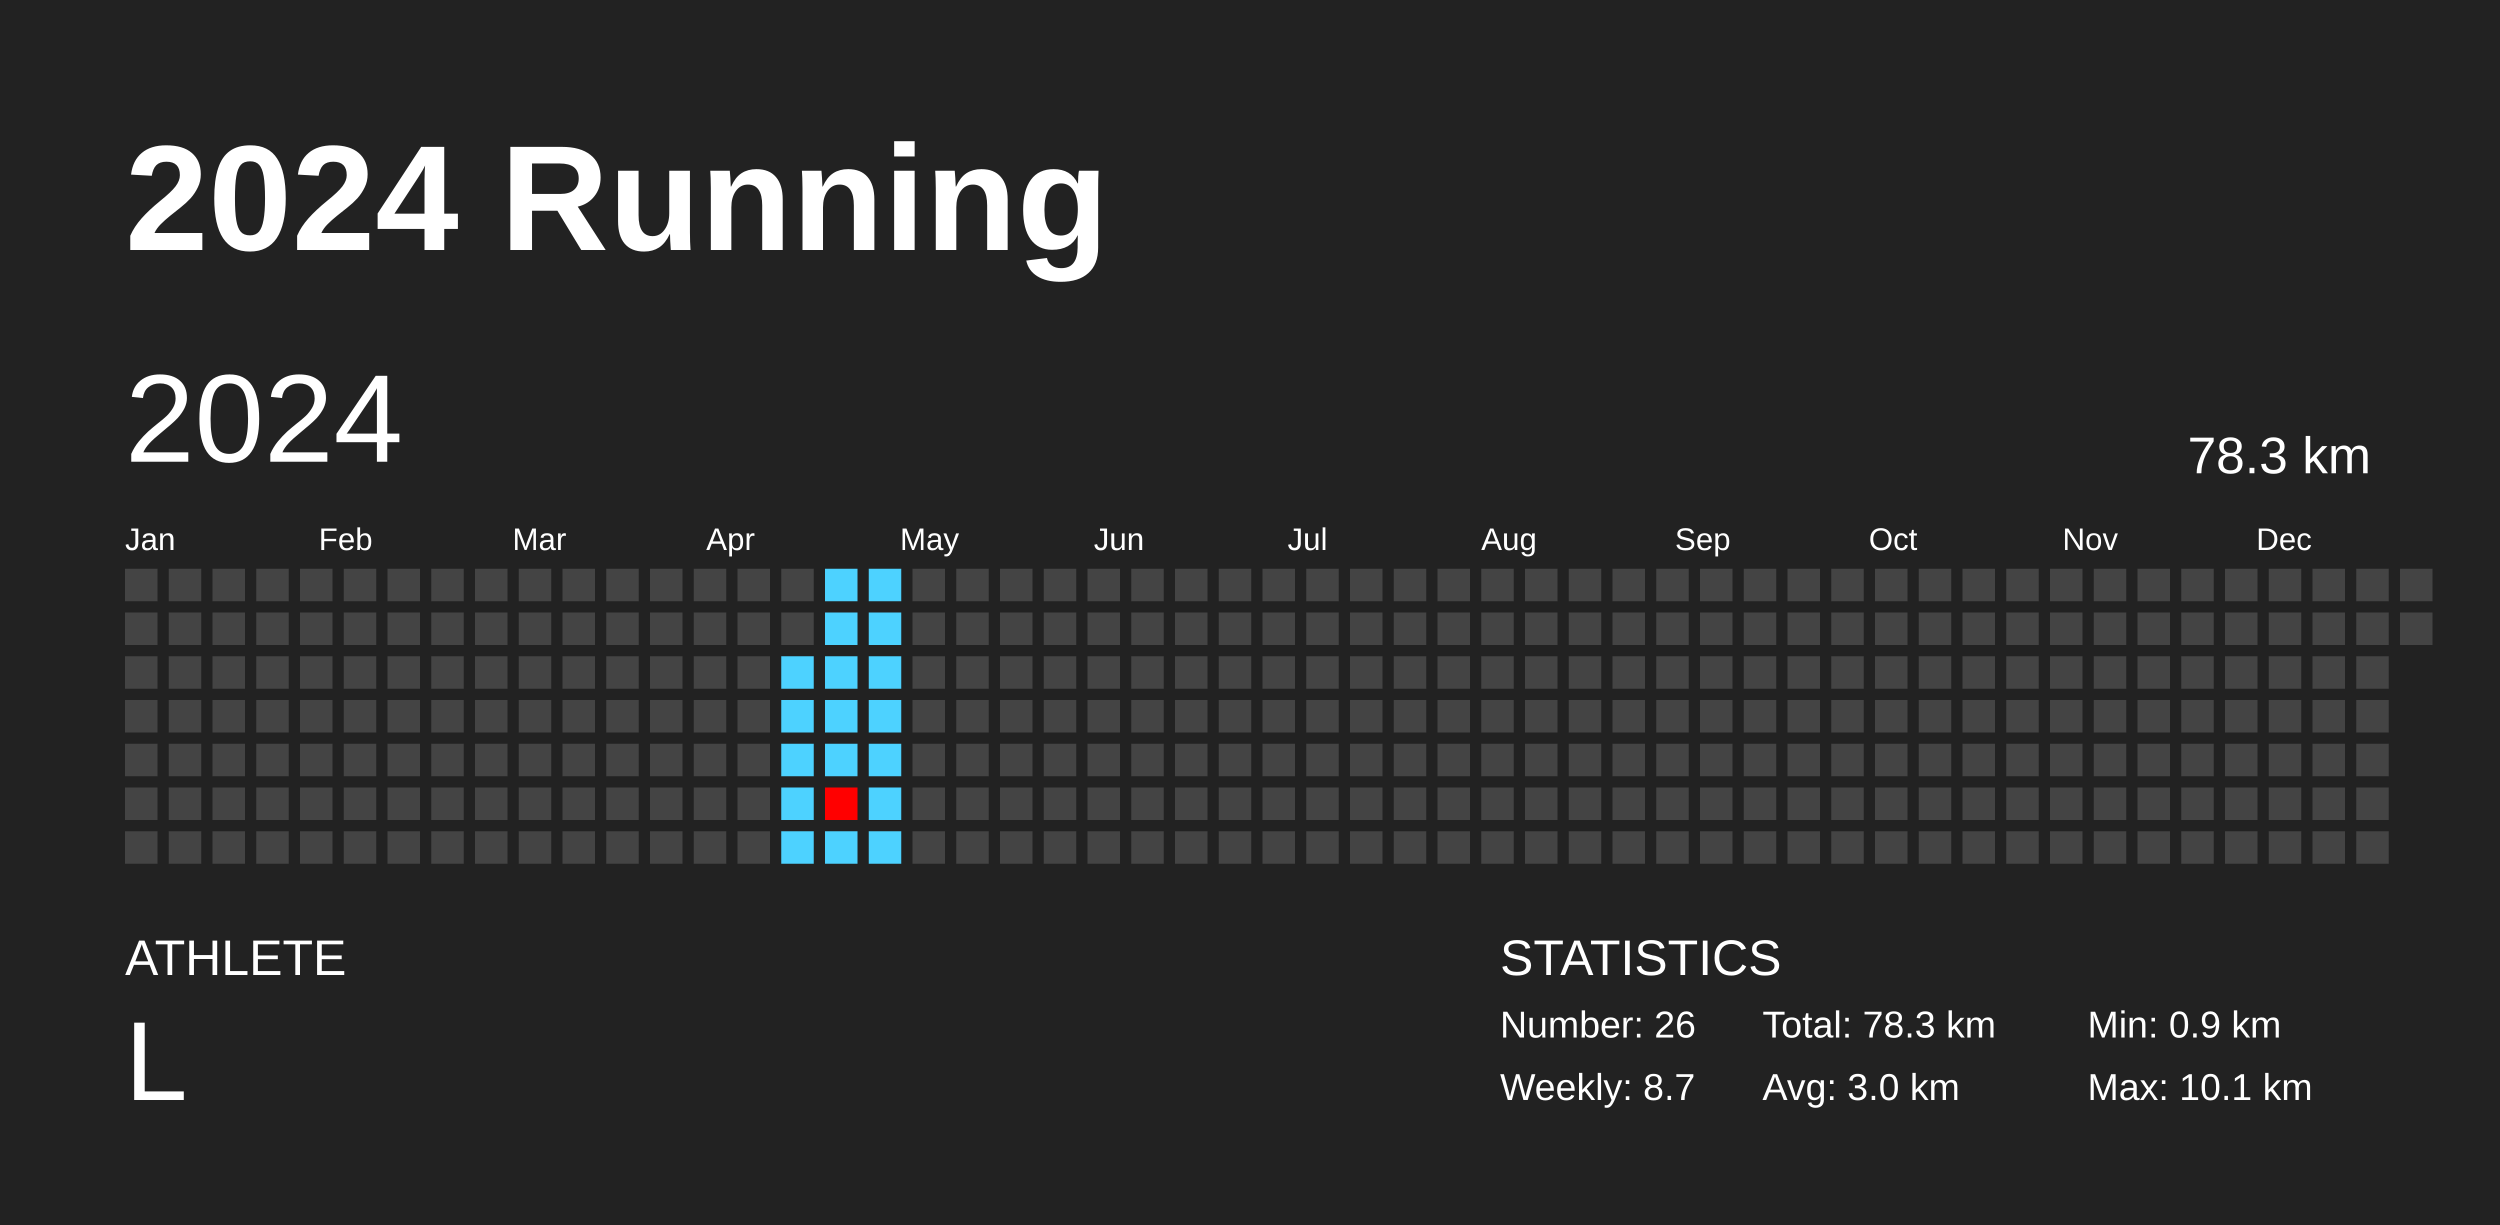
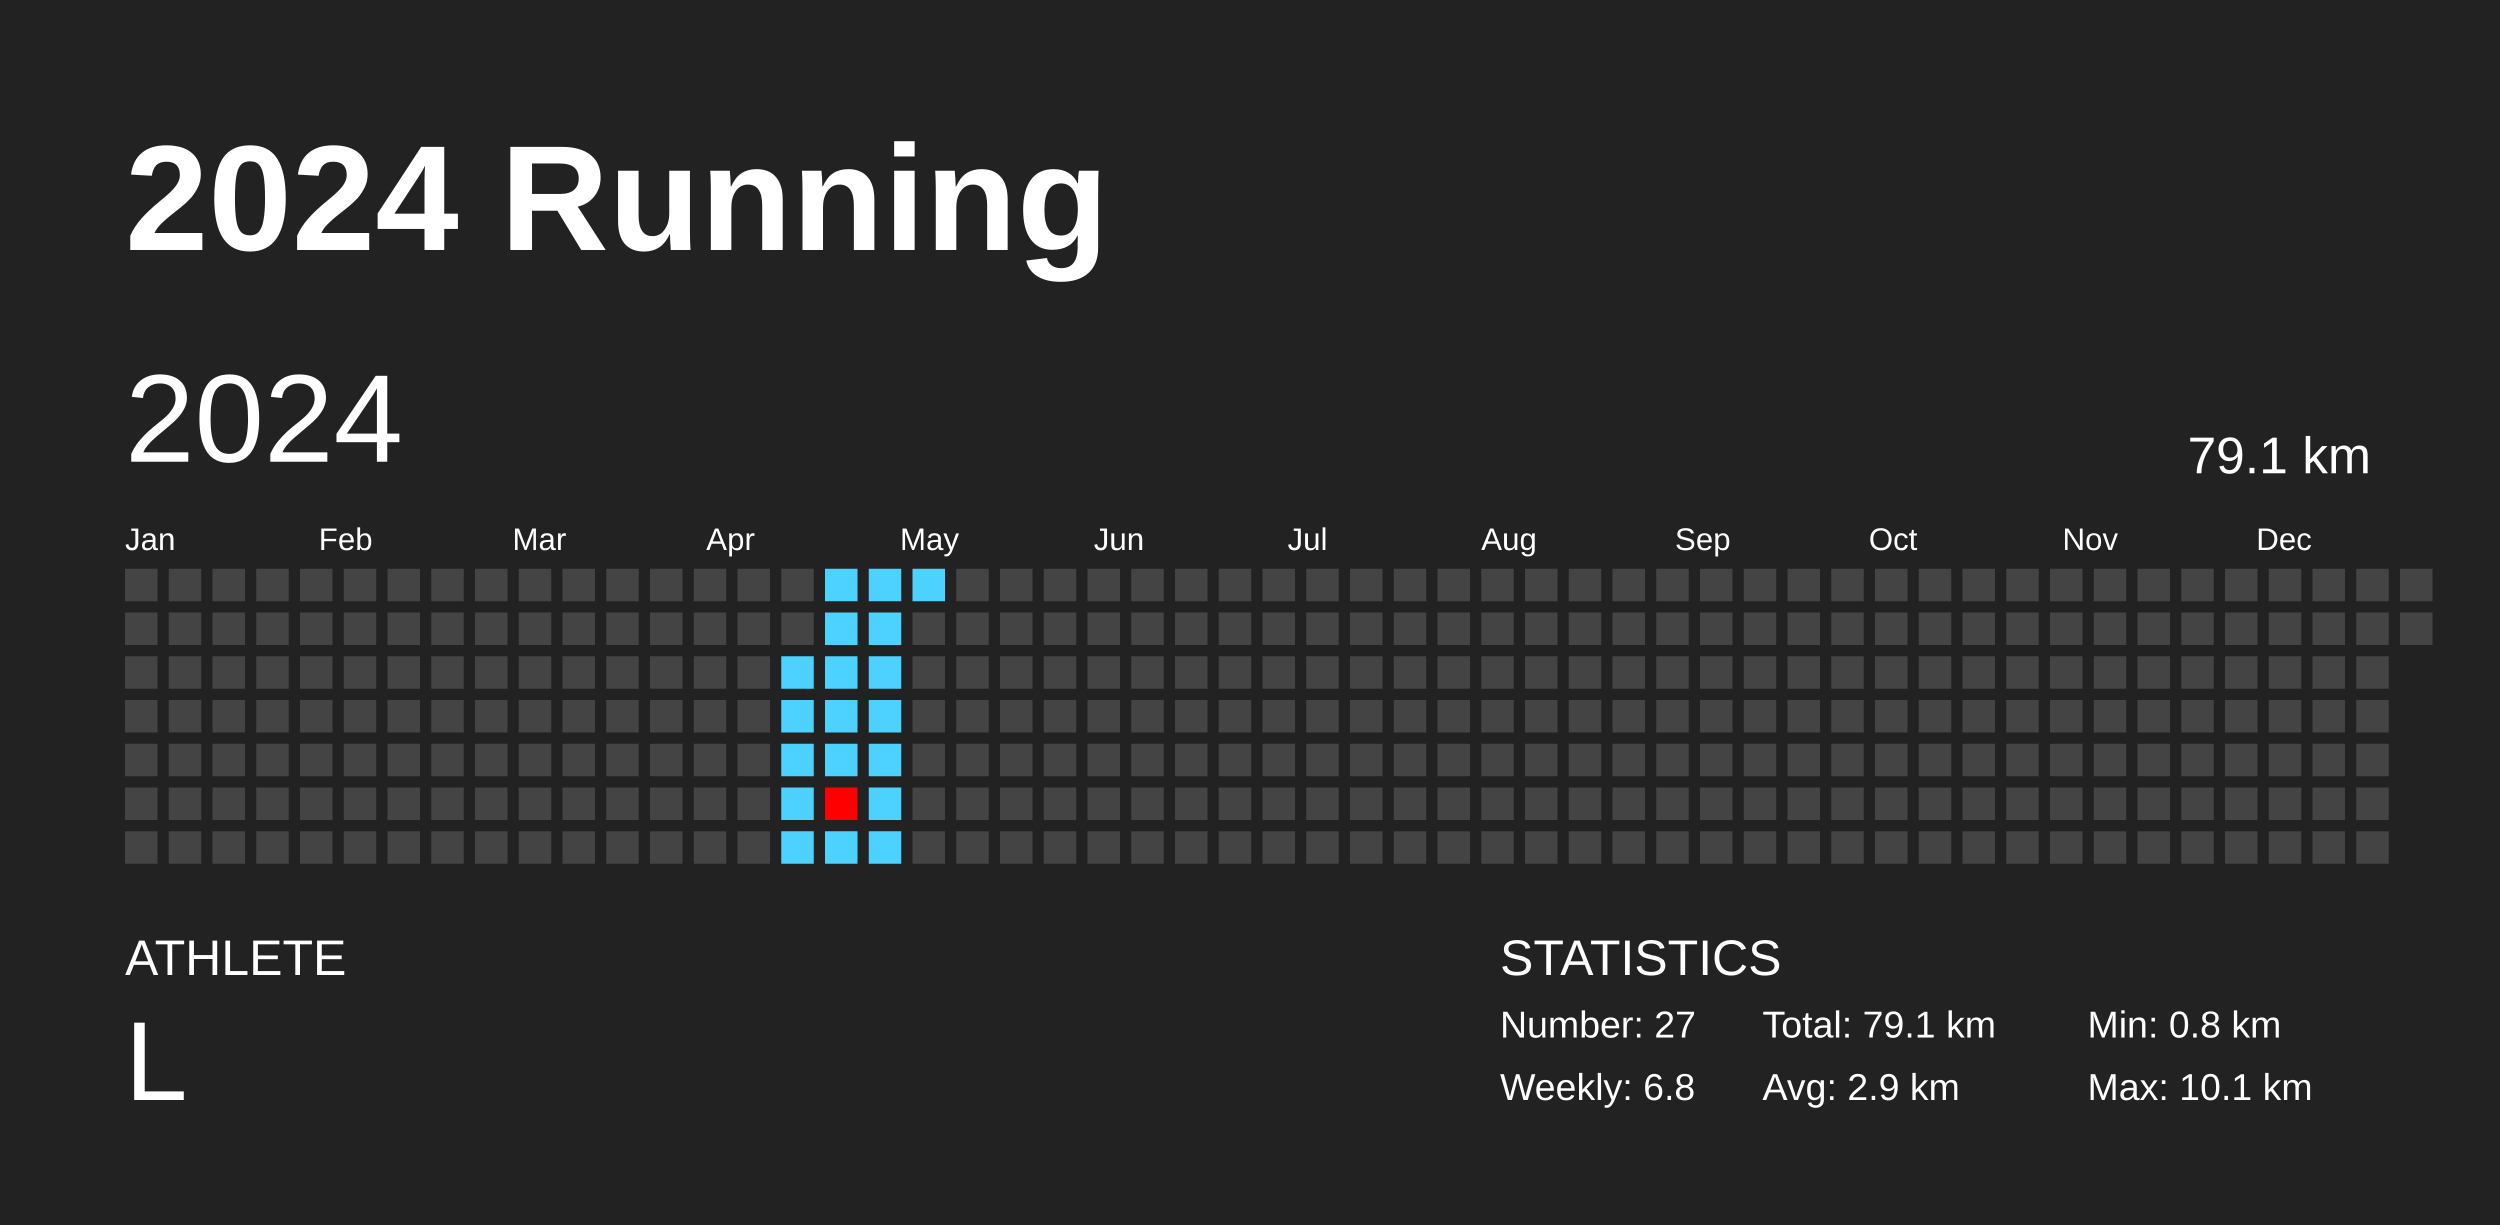
<svg xmlns="http://www.w3.org/2000/svg" baseProfile="full" height="98mm" version="1.1" viewBox="0,0,200,98" width="200mm">
  <defs />
  <rect fill="#222222" height="98" width="200" x="0" y="0" />
  <text fill="#FFFFFF" style="font-size:12px; font-family:Arial; font-weight:bold;" x="10" y="20">2024 Running</text>
  <text fill="#FFFFFF" style="font-size:4px; font-family:Arial" x="10" y="78">ATHLETE</text>
  <text fill="#FFFFFF" style="font-size:9px; font-family:Arial" x="10" y="88">L</text>
  <text fill="#FFFFFF" style="font-size:4px; font-family:Arial" x="120" y="78">STATISTICS</text>
-   <text fill="#FFFFFF" style="font-size:3px; font-family:Arial" x="120" y="83">Number: 26</text>
-   <text fill="#FFFFFF" style="font-size:3px; font-family:Arial" x="120" y="88">Weekly: 8.7</text>
-   <text fill="#FFFFFF" style="font-size:3px; font-family:Arial" x="141" y="83">Total: 78.3 km</text>
-   <text fill="#FFFFFF" style="font-size:3px; font-family:Arial" x="141" y="88">Avg: 3.0 km</text>
-   <text fill="#FFFFFF" style="font-size:3px; font-family:Arial" x="167" y="83">Min: 0.9 km</text>
+   <text fill="#FFFFFF" style="font-size:3px; font-family:Arial" x="120" y="83">Number: 27</text>
+   <text fill="#FFFFFF" style="font-size:3px; font-family:Arial" x="120" y="88">Weekly: 6.8</text>
+   <text fill="#FFFFFF" style="font-size:3px; font-family:Arial" x="141" y="83">Total: 79.1 km</text>
+   <text fill="#FFFFFF" style="font-size:3px; font-family:Arial" x="141" y="88">Avg: 2.9 km</text>
+   <text fill="#FFFFFF" style="font-size:3px; font-family:Arial" x="167" y="83">Min: 0.8 km</text>
  <text fill="#FFFFFF" style="font-size:3px; font-family:Arial" x="167" y="88">Max: 10.1 km</text>
  <text dominant-baseline="hanging" fill="#FFFFFF" style="font-size:10.0px; font-family:Arial;" x="10" y="30">2024</text>
-   <text dominant-baseline="hanging" fill="#FFFFFF" style="font-size:4.125px; font-family:Arial;" x="175" y="35">78.3 km</text>
+   <text dominant-baseline="hanging" fill="#FFFFFF" style="font-size:4.125px; font-family:Arial;" x="175" y="35">79.1 km</text>
  <text fill="#FFFFFF" style="font-size:2.5px; font-family:Arial" x="10.0" y="44">Jan</text>
  <text fill="#FFFFFF" style="font-size:2.5px; font-family:Arial" x="25.5" y="44">Feb</text>
  <text fill="#FFFFFF" style="font-size:2.5px; font-family:Arial" x="41.0" y="44">Mar</text>
  <text fill="#FFFFFF" style="font-size:2.5px; font-family:Arial" x="56.5" y="44">Apr</text>
  <text fill="#FFFFFF" style="font-size:2.5px; font-family:Arial" x="72.0" y="44">May</text>
  <text fill="#FFFFFF" style="font-size:2.5px; font-family:Arial" x="87.5" y="44">Jun</text>
  <text fill="#FFFFFF" style="font-size:2.5px; font-family:Arial" x="103.0" y="44">Jul</text>
  <text fill="#FFFFFF" style="font-size:2.5px; font-family:Arial" x="118.5" y="44">Aug</text>
  <text fill="#FFFFFF" style="font-size:2.5px; font-family:Arial" x="134.0" y="44">Sep</text>
  <text fill="#FFFFFF" style="font-size:2.5px; font-family:Arial" x="149.5" y="44">Oct</text>
  <text fill="#FFFFFF" style="font-size:2.5px; font-family:Arial" x="165.0" y="44">Nov</text>
  <text fill="#FFFFFF" style="font-size:2.5px; font-family:Arial" x="180.5" y="44">Dec</text>
  <rect fill="#444444" height="2.6" width="2.6" x="10.0" y="45.5" />
  <rect fill="#444444" height="2.6" width="2.6" x="10.0" y="49.0" />
  <rect fill="#444444" height="2.6" width="2.6" x="10.0" y="52.5" />
  <rect fill="#444444" height="2.6" width="2.6" x="10.0" y="56.0" />
  <rect fill="#444444" height="2.6" width="2.6" x="10.0" y="59.5" />
  <rect fill="#444444" height="2.6" width="2.6" x="10.0" y="63.0" />
  <rect fill="#444444" height="2.6" width="2.6" x="10.0" y="66.5" />
  <rect fill="#444444" height="2.6" width="2.6" x="13.5" y="45.5" />
  <rect fill="#444444" height="2.6" width="2.6" x="13.5" y="49.0" />
  <rect fill="#444444" height="2.6" width="2.6" x="13.5" y="52.5" />
  <rect fill="#444444" height="2.6" width="2.6" x="13.5" y="56.0" />
  <rect fill="#444444" height="2.6" width="2.6" x="13.5" y="59.5" />
  <rect fill="#444444" height="2.6" width="2.6" x="13.5" y="63.0" />
  <rect fill="#444444" height="2.6" width="2.6" x="13.5" y="66.5" />
  <rect fill="#444444" height="2.6" width="2.6" x="17.0" y="45.5" />
  <rect fill="#444444" height="2.6" width="2.6" x="17.0" y="49.0" />
  <rect fill="#444444" height="2.6" width="2.6" x="17.0" y="52.5" />
  <rect fill="#444444" height="2.6" width="2.6" x="17.0" y="56.0" />
  <rect fill="#444444" height="2.6" width="2.6" x="17.0" y="59.5" />
  <rect fill="#444444" height="2.6" width="2.6" x="17.0" y="63.0" />
  <rect fill="#444444" height="2.6" width="2.6" x="17.0" y="66.5" />
  <rect fill="#444444" height="2.6" width="2.6" x="20.5" y="45.5" />
  <rect fill="#444444" height="2.6" width="2.6" x="20.5" y="49.0" />
  <rect fill="#444444" height="2.6" width="2.6" x="20.5" y="52.5" />
  <rect fill="#444444" height="2.6" width="2.6" x="20.5" y="56.0" />
  <rect fill="#444444" height="2.6" width="2.6" x="20.5" y="59.5" />
  <rect fill="#444444" height="2.6" width="2.6" x="20.5" y="63.0" />
  <rect fill="#444444" height="2.6" width="2.6" x="20.5" y="66.5" />
  <rect fill="#444444" height="2.6" width="2.6" x="24.0" y="45.5" />
  <rect fill="#444444" height="2.6" width="2.6" x="24.0" y="49.0" />
  <rect fill="#444444" height="2.6" width="2.6" x="24.0" y="52.5" />
  <rect fill="#444444" height="2.6" width="2.6" x="24.0" y="56.0" />
  <rect fill="#444444" height="2.6" width="2.6" x="24.0" y="59.5" />
  <rect fill="#444444" height="2.6" width="2.6" x="24.0" y="63.0" />
  <rect fill="#444444" height="2.6" width="2.6" x="24.0" y="66.5" />
  <rect fill="#444444" height="2.6" width="2.6" x="27.5" y="45.5" />
  <rect fill="#444444" height="2.6" width="2.6" x="27.5" y="49.0" />
  <rect fill="#444444" height="2.6" width="2.6" x="27.5" y="52.5" />
  <rect fill="#444444" height="2.6" width="2.6" x="27.5" y="56.0" />
  <rect fill="#444444" height="2.6" width="2.6" x="27.5" y="59.5" />
  <rect fill="#444444" height="2.6" width="2.6" x="27.5" y="63.0" />
  <rect fill="#444444" height="2.6" width="2.6" x="27.5" y="66.5" />
  <rect fill="#444444" height="2.6" width="2.6" x="31.0" y="45.5" />
  <rect fill="#444444" height="2.6" width="2.6" x="31.0" y="49.0" />
  <rect fill="#444444" height="2.6" width="2.6" x="31.0" y="52.5" />
  <rect fill="#444444" height="2.6" width="2.6" x="31.0" y="56.0" />
  <rect fill="#444444" height="2.6" width="2.6" x="31.0" y="59.5" />
  <rect fill="#444444" height="2.6" width="2.6" x="31.0" y="63.0" />
  <rect fill="#444444" height="2.6" width="2.6" x="31.0" y="66.5" />
  <rect fill="#444444" height="2.6" width="2.6" x="34.5" y="45.5" />
  <rect fill="#444444" height="2.6" width="2.6" x="34.5" y="49.0" />
  <rect fill="#444444" height="2.6" width="2.6" x="34.5" y="52.5" />
  <rect fill="#444444" height="2.6" width="2.6" x="34.5" y="56.0" />
  <rect fill="#444444" height="2.6" width="2.6" x="34.5" y="59.5" />
  <rect fill="#444444" height="2.6" width="2.6" x="34.5" y="63.0" />
  <rect fill="#444444" height="2.6" width="2.6" x="34.5" y="66.5" />
  <rect fill="#444444" height="2.6" width="2.6" x="38.0" y="45.5" />
  <rect fill="#444444" height="2.6" width="2.6" x="38.0" y="49.0" />
  <rect fill="#444444" height="2.6" width="2.6" x="38.0" y="52.5" />
  <rect fill="#444444" height="2.6" width="2.6" x="38.0" y="56.0" />
  <rect fill="#444444" height="2.6" width="2.6" x="38.0" y="59.5" />
  <rect fill="#444444" height="2.6" width="2.6" x="38.0" y="63.0" />
  <rect fill="#444444" height="2.6" width="2.6" x="38.0" y="66.5" />
  <rect fill="#444444" height="2.6" width="2.6" x="41.5" y="45.5" />
  <rect fill="#444444" height="2.6" width="2.6" x="41.5" y="49.0" />
  <rect fill="#444444" height="2.6" width="2.6" x="41.5" y="52.5" />
  <rect fill="#444444" height="2.6" width="2.6" x="41.5" y="56.0" />
  <rect fill="#444444" height="2.6" width="2.6" x="41.5" y="59.5" />
  <rect fill="#444444" height="2.6" width="2.6" x="41.5" y="63.0" />
  <rect fill="#444444" height="2.6" width="2.6" x="41.5" y="66.5" />
  <rect fill="#444444" height="2.6" width="2.6" x="45.0" y="45.5" />
  <rect fill="#444444" height="2.6" width="2.6" x="45.0" y="49.0" />
  <rect fill="#444444" height="2.6" width="2.6" x="45.0" y="52.5" />
  <rect fill="#444444" height="2.6" width="2.6" x="45.0" y="56.0" />
  <rect fill="#444444" height="2.6" width="2.6" x="45.0" y="59.5" />
  <rect fill="#444444" height="2.6" width="2.6" x="45.0" y="63.0" />
  <rect fill="#444444" height="2.6" width="2.6" x="45.0" y="66.5" />
  <rect fill="#444444" height="2.6" width="2.6" x="48.5" y="45.5" />
  <rect fill="#444444" height="2.6" width="2.6" x="48.5" y="49.0" />
  <rect fill="#444444" height="2.6" width="2.6" x="48.5" y="52.5" />
  <rect fill="#444444" height="2.6" width="2.6" x="48.5" y="56.0" />
  <rect fill="#444444" height="2.6" width="2.6" x="48.5" y="59.5" />
  <rect fill="#444444" height="2.6" width="2.6" x="48.5" y="63.0" />
  <rect fill="#444444" height="2.6" width="2.6" x="48.5" y="66.5" />
  <rect fill="#444444" height="2.6" width="2.6" x="52.0" y="45.5" />
  <rect fill="#444444" height="2.6" width="2.6" x="52.0" y="49.0" />
  <rect fill="#444444" height="2.6" width="2.6" x="52.0" y="52.5" />
  <rect fill="#444444" height="2.6" width="2.6" x="52.0" y="56.0" />
  <rect fill="#444444" height="2.6" width="2.6" x="52.0" y="59.5" />
  <rect fill="#444444" height="2.6" width="2.6" x="52.0" y="63.0" />
  <rect fill="#444444" height="2.6" width="2.6" x="52.0" y="66.5" />
  <rect fill="#444444" height="2.6" width="2.6" x="55.5" y="45.5" />
  <rect fill="#444444" height="2.6" width="2.6" x="55.5" y="49.0" />
  <rect fill="#444444" height="2.6" width="2.6" x="55.5" y="52.5" />
  <rect fill="#444444" height="2.6" width="2.6" x="55.5" y="56.0" />
  <rect fill="#444444" height="2.6" width="2.6" x="55.5" y="59.5" />
  <rect fill="#444444" height="2.6" width="2.6" x="55.5" y="63.0" />
  <rect fill="#444444" height="2.6" width="2.6" x="55.5" y="66.5" />
  <rect fill="#444444" height="2.6" width="2.6" x="59.0" y="45.5" />
  <rect fill="#444444" height="2.6" width="2.6" x="59.0" y="49.0" />
  <rect fill="#444444" height="2.6" width="2.6" x="59.0" y="52.5" />
  <rect fill="#444444" height="2.6" width="2.6" x="59.0" y="56.0" />
  <rect fill="#444444" height="2.6" width="2.6" x="59.0" y="59.5" />
  <rect fill="#444444" height="2.6" width="2.6" x="59.0" y="63.0" />
  <rect fill="#444444" height="2.6" width="2.6" x="59.0" y="66.5" />
  <rect fill="#444444" height="2.6" width="2.6" x="62.5" y="45.5" />
  <rect fill="#444444" height="2.6" width="2.6" x="62.5" y="49.0" />
  <rect fill="#4dd2ff" height="2.6" width="2.6" x="62.5" y="52.5" />
  <rect fill="#4dd2ff" height="2.6" width="2.6" x="62.5" y="56.0" />
  <rect fill="#4dd2ff" height="2.6" width="2.6" x="62.5" y="59.5" />
  <rect fill="#4dd2ff" height="2.6" width="2.6" x="62.5" y="63.0" />
  <rect fill="#4dd2ff" height="2.6" width="2.6" x="62.5" y="66.5" />
  <rect fill="#4dd2ff" height="2.6" width="2.6" x="66.0" y="45.5" />
  <rect fill="#4dd2ff" height="2.6" width="2.6" x="66.0" y="49.0" />
  <rect fill="#4dd2ff" height="2.6" width="2.6" x="66.0" y="52.5" />
  <rect fill="#4dd2ff" height="2.6" width="2.6" x="66.0" y="56.0" />
  <rect fill="#4dd2ff" height="2.6" width="2.6" x="66.0" y="59.5" />
  <rect fill="#ff0000" height="2.6" width="2.6" x="66.0" y="63.0" />
  <rect fill="#4dd2ff" height="2.6" width="2.6" x="66.0" y="66.5" />
  <rect fill="#4dd2ff" height="2.6" width="2.6" x="69.5" y="45.5" />
  <rect fill="#4dd2ff" height="2.6" width="2.6" x="69.5" y="49.0" />
  <rect fill="#4dd2ff" height="2.6" width="2.6" x="69.5" y="52.5" />
  <rect fill="#4dd2ff" height="2.6" width="2.6" x="69.5" y="56.0" />
  <rect fill="#4dd2ff" height="2.6" width="2.6" x="69.5" y="59.5" />
  <rect fill="#4dd2ff" height="2.6" width="2.6" x="69.5" y="63.0" />
  <rect fill="#4dd2ff" height="2.6" width="2.6" x="69.5" y="66.5" />
-   <rect fill="#444444" height="2.6" width="2.6" x="73.0" y="45.5" />
+   <rect fill="#4dd2ff" height="2.6" width="2.6" x="73.0" y="45.5" />
  <rect fill="#444444" height="2.6" width="2.6" x="73.0" y="49.0" />
  <rect fill="#444444" height="2.6" width="2.6" x="73.0" y="52.5" />
  <rect fill="#444444" height="2.6" width="2.6" x="73.0" y="56.0" />
  <rect fill="#444444" height="2.6" width="2.6" x="73.0" y="59.5" />
  <rect fill="#444444" height="2.6" width="2.6" x="73.0" y="63.0" />
  <rect fill="#444444" height="2.6" width="2.6" x="73.0" y="66.5" />
  <rect fill="#444444" height="2.6" width="2.6" x="76.5" y="45.5" />
  <rect fill="#444444" height="2.6" width="2.6" x="76.5" y="49.0" />
  <rect fill="#444444" height="2.6" width="2.6" x="76.5" y="52.5" />
  <rect fill="#444444" height="2.6" width="2.6" x="76.5" y="56.0" />
  <rect fill="#444444" height="2.6" width="2.6" x="76.5" y="59.5" />
  <rect fill="#444444" height="2.6" width="2.6" x="76.5" y="63.0" />
  <rect fill="#444444" height="2.6" width="2.6" x="76.5" y="66.5" />
  <rect fill="#444444" height="2.6" width="2.6" x="80.0" y="45.5" />
  <rect fill="#444444" height="2.6" width="2.6" x="80.0" y="49.0" />
  <rect fill="#444444" height="2.6" width="2.6" x="80.0" y="52.5" />
  <rect fill="#444444" height="2.6" width="2.6" x="80.0" y="56.0" />
  <rect fill="#444444" height="2.6" width="2.6" x="80.0" y="59.5" />
  <rect fill="#444444" height="2.6" width="2.6" x="80.0" y="63.0" />
  <rect fill="#444444" height="2.6" width="2.6" x="80.0" y="66.5" />
  <rect fill="#444444" height="2.6" width="2.6" x="83.5" y="45.5" />
  <rect fill="#444444" height="2.6" width="2.6" x="83.5" y="49.0" />
  <rect fill="#444444" height="2.6" width="2.6" x="83.5" y="52.5" />
  <rect fill="#444444" height="2.6" width="2.6" x="83.5" y="56.0" />
  <rect fill="#444444" height="2.6" width="2.6" x="83.5" y="59.5" />
  <rect fill="#444444" height="2.6" width="2.6" x="83.5" y="63.0" />
  <rect fill="#444444" height="2.6" width="2.6" x="83.5" y="66.5" />
  <rect fill="#444444" height="2.6" width="2.6" x="87.0" y="45.5" />
  <rect fill="#444444" height="2.6" width="2.6" x="87.0" y="49.0" />
  <rect fill="#444444" height="2.6" width="2.6" x="87.0" y="52.5" />
  <rect fill="#444444" height="2.6" width="2.6" x="87.0" y="56.0" />
  <rect fill="#444444" height="2.6" width="2.6" x="87.0" y="59.5" />
  <rect fill="#444444" height="2.6" width="2.6" x="87.0" y="63.0" />
  <rect fill="#444444" height="2.6" width="2.6" x="87.0" y="66.5" />
  <rect fill="#444444" height="2.6" width="2.6" x="90.5" y="45.5" />
  <rect fill="#444444" height="2.6" width="2.6" x="90.5" y="49.0" />
  <rect fill="#444444" height="2.6" width="2.6" x="90.5" y="52.5" />
  <rect fill="#444444" height="2.6" width="2.6" x="90.5" y="56.0" />
  <rect fill="#444444" height="2.6" width="2.6" x="90.5" y="59.5" />
  <rect fill="#444444" height="2.6" width="2.6" x="90.5" y="63.0" />
  <rect fill="#444444" height="2.6" width="2.6" x="90.5" y="66.5" />
  <rect fill="#444444" height="2.6" width="2.6" x="94.0" y="45.5" />
  <rect fill="#444444" height="2.6" width="2.6" x="94.0" y="49.0" />
  <rect fill="#444444" height="2.6" width="2.6" x="94.0" y="52.5" />
  <rect fill="#444444" height="2.6" width="2.6" x="94.0" y="56.0" />
  <rect fill="#444444" height="2.6" width="2.6" x="94.0" y="59.5" />
  <rect fill="#444444" height="2.6" width="2.6" x="94.0" y="63.0" />
  <rect fill="#444444" height="2.6" width="2.6" x="94.0" y="66.5" />
  <rect fill="#444444" height="2.6" width="2.6" x="97.5" y="45.5" />
  <rect fill="#444444" height="2.6" width="2.6" x="97.5" y="49.0" />
  <rect fill="#444444" height="2.6" width="2.6" x="97.5" y="52.5" />
  <rect fill="#444444" height="2.6" width="2.6" x="97.5" y="56.0" />
  <rect fill="#444444" height="2.6" width="2.6" x="97.5" y="59.5" />
  <rect fill="#444444" height="2.6" width="2.6" x="97.5" y="63.0" />
  <rect fill="#444444" height="2.6" width="2.6" x="97.5" y="66.5" />
  <rect fill="#444444" height="2.6" width="2.6" x="101.0" y="45.5" />
  <rect fill="#444444" height="2.6" width="2.6" x="101.0" y="49.0" />
  <rect fill="#444444" height="2.6" width="2.6" x="101.0" y="52.5" />
  <rect fill="#444444" height="2.6" width="2.6" x="101.0" y="56.0" />
  <rect fill="#444444" height="2.6" width="2.6" x="101.0" y="59.5" />
  <rect fill="#444444" height="2.6" width="2.6" x="101.0" y="63.0" />
  <rect fill="#444444" height="2.6" width="2.6" x="101.0" y="66.5" />
  <rect fill="#444444" height="2.6" width="2.6" x="104.5" y="45.5" />
  <rect fill="#444444" height="2.6" width="2.6" x="104.5" y="49.0" />
  <rect fill="#444444" height="2.6" width="2.6" x="104.5" y="52.5" />
  <rect fill="#444444" height="2.6" width="2.6" x="104.5" y="56.0" />
  <rect fill="#444444" height="2.6" width="2.6" x="104.5" y="59.5" />
  <rect fill="#444444" height="2.6" width="2.6" x="104.5" y="63.0" />
  <rect fill="#444444" height="2.6" width="2.6" x="104.5" y="66.5" />
  <rect fill="#444444" height="2.6" width="2.6" x="108.0" y="45.5" />
  <rect fill="#444444" height="2.6" width="2.6" x="108.0" y="49.0" />
  <rect fill="#444444" height="2.6" width="2.6" x="108.0" y="52.5" />
  <rect fill="#444444" height="2.6" width="2.6" x="108.0" y="56.0" />
  <rect fill="#444444" height="2.6" width="2.6" x="108.0" y="59.5" />
  <rect fill="#444444" height="2.6" width="2.6" x="108.0" y="63.0" />
  <rect fill="#444444" height="2.6" width="2.6" x="108.0" y="66.5" />
  <rect fill="#444444" height="2.6" width="2.6" x="111.5" y="45.5" />
  <rect fill="#444444" height="2.6" width="2.6" x="111.5" y="49.0" />
  <rect fill="#444444" height="2.6" width="2.6" x="111.5" y="52.5" />
  <rect fill="#444444" height="2.6" width="2.6" x="111.5" y="56.0" />
  <rect fill="#444444" height="2.6" width="2.6" x="111.5" y="59.5" />
  <rect fill="#444444" height="2.6" width="2.6" x="111.5" y="63.0" />
  <rect fill="#444444" height="2.6" width="2.6" x="111.5" y="66.5" />
  <rect fill="#444444" height="2.6" width="2.6" x="115.0" y="45.5" />
  <rect fill="#444444" height="2.6" width="2.6" x="115.0" y="49.0" />
  <rect fill="#444444" height="2.6" width="2.6" x="115.0" y="52.5" />
  <rect fill="#444444" height="2.6" width="2.6" x="115.0" y="56.0" />
  <rect fill="#444444" height="2.6" width="2.6" x="115.0" y="59.5" />
  <rect fill="#444444" height="2.6" width="2.6" x="115.0" y="63.0" />
  <rect fill="#444444" height="2.6" width="2.6" x="115.0" y="66.5" />
  <rect fill="#444444" height="2.6" width="2.6" x="118.5" y="45.5" />
  <rect fill="#444444" height="2.6" width="2.6" x="118.5" y="49.0" />
  <rect fill="#444444" height="2.6" width="2.6" x="118.5" y="52.5" />
  <rect fill="#444444" height="2.6" width="2.6" x="118.5" y="56.0" />
  <rect fill="#444444" height="2.6" width="2.6" x="118.5" y="59.5" />
  <rect fill="#444444" height="2.6" width="2.6" x="118.5" y="63.0" />
  <rect fill="#444444" height="2.6" width="2.6" x="118.5" y="66.5" />
  <rect fill="#444444" height="2.6" width="2.6" x="122.0" y="45.5" />
  <rect fill="#444444" height="2.6" width="2.6" x="122.0" y="49.0" />
  <rect fill="#444444" height="2.6" width="2.6" x="122.0" y="52.5" />
  <rect fill="#444444" height="2.6" width="2.6" x="122.0" y="56.0" />
  <rect fill="#444444" height="2.6" width="2.6" x="122.0" y="59.5" />
  <rect fill="#444444" height="2.6" width="2.6" x="122.0" y="63.0" />
  <rect fill="#444444" height="2.6" width="2.6" x="122.0" y="66.5" />
  <rect fill="#444444" height="2.6" width="2.6" x="125.5" y="45.5" />
  <rect fill="#444444" height="2.6" width="2.6" x="125.5" y="49.0" />
  <rect fill="#444444" height="2.6" width="2.6" x="125.5" y="52.5" />
  <rect fill="#444444" height="2.6" width="2.6" x="125.5" y="56.0" />
  <rect fill="#444444" height="2.6" width="2.6" x="125.5" y="59.5" />
  <rect fill="#444444" height="2.6" width="2.6" x="125.5" y="63.0" />
  <rect fill="#444444" height="2.6" width="2.6" x="125.5" y="66.5" />
  <rect fill="#444444" height="2.6" width="2.6" x="129.0" y="45.5" />
  <rect fill="#444444" height="2.6" width="2.6" x="129.0" y="49.0" />
  <rect fill="#444444" height="2.6" width="2.6" x="129.0" y="52.5" />
  <rect fill="#444444" height="2.6" width="2.6" x="129.0" y="56.0" />
  <rect fill="#444444" height="2.6" width="2.6" x="129.0" y="59.5" />
  <rect fill="#444444" height="2.6" width="2.6" x="129.0" y="63.0" />
  <rect fill="#444444" height="2.6" width="2.6" x="129.0" y="66.5" />
  <rect fill="#444444" height="2.6" width="2.6" x="132.5" y="45.5" />
  <rect fill="#444444" height="2.6" width="2.6" x="132.5" y="49.0" />
  <rect fill="#444444" height="2.6" width="2.6" x="132.5" y="52.5" />
  <rect fill="#444444" height="2.6" width="2.6" x="132.5" y="56.0" />
  <rect fill="#444444" height="2.6" width="2.6" x="132.5" y="59.5" />
  <rect fill="#444444" height="2.6" width="2.6" x="132.5" y="63.0" />
  <rect fill="#444444" height="2.6" width="2.6" x="132.5" y="66.5" />
  <rect fill="#444444" height="2.6" width="2.6" x="136.0" y="45.5" />
  <rect fill="#444444" height="2.6" width="2.6" x="136.0" y="49.0" />
  <rect fill="#444444" height="2.6" width="2.6" x="136.0" y="52.5" />
  <rect fill="#444444" height="2.6" width="2.6" x="136.0" y="56.0" />
  <rect fill="#444444" height="2.6" width="2.6" x="136.0" y="59.5" />
  <rect fill="#444444" height="2.6" width="2.6" x="136.0" y="63.0" />
  <rect fill="#444444" height="2.6" width="2.6" x="136.0" y="66.5" />
  <rect fill="#444444" height="2.6" width="2.6" x="139.5" y="45.5" />
  <rect fill="#444444" height="2.6" width="2.6" x="139.5" y="49.0" />
  <rect fill="#444444" height="2.6" width="2.6" x="139.5" y="52.5" />
  <rect fill="#444444" height="2.6" width="2.6" x="139.5" y="56.0" />
  <rect fill="#444444" height="2.6" width="2.6" x="139.5" y="59.5" />
  <rect fill="#444444" height="2.6" width="2.6" x="139.5" y="63.0" />
  <rect fill="#444444" height="2.6" width="2.6" x="139.5" y="66.5" />
  <rect fill="#444444" height="2.6" width="2.6" x="143.0" y="45.5" />
  <rect fill="#444444" height="2.6" width="2.6" x="143.0" y="49.0" />
  <rect fill="#444444" height="2.6" width="2.6" x="143.0" y="52.5" />
  <rect fill="#444444" height="2.6" width="2.6" x="143.0" y="56.0" />
  <rect fill="#444444" height="2.6" width="2.6" x="143.0" y="59.5" />
  <rect fill="#444444" height="2.6" width="2.6" x="143.0" y="63.0" />
  <rect fill="#444444" height="2.6" width="2.6" x="143.0" y="66.5" />
  <rect fill="#444444" height="2.6" width="2.6" x="146.5" y="45.5" />
  <rect fill="#444444" height="2.6" width="2.6" x="146.5" y="49.0" />
  <rect fill="#444444" height="2.6" width="2.6" x="146.5" y="52.5" />
  <rect fill="#444444" height="2.6" width="2.6" x="146.5" y="56.0" />
  <rect fill="#444444" height="2.6" width="2.6" x="146.5" y="59.5" />
  <rect fill="#444444" height="2.6" width="2.6" x="146.5" y="63.0" />
  <rect fill="#444444" height="2.6" width="2.6" x="146.5" y="66.5" />
  <rect fill="#444444" height="2.6" width="2.6" x="150.0" y="45.5" />
  <rect fill="#444444" height="2.6" width="2.6" x="150.0" y="49.0" />
  <rect fill="#444444" height="2.6" width="2.6" x="150.0" y="52.5" />
  <rect fill="#444444" height="2.6" width="2.6" x="150.0" y="56.0" />
  <rect fill="#444444" height="2.6" width="2.6" x="150.0" y="59.5" />
  <rect fill="#444444" height="2.6" width="2.6" x="150.0" y="63.0" />
  <rect fill="#444444" height="2.6" width="2.6" x="150.0" y="66.5" />
  <rect fill="#444444" height="2.6" width="2.6" x="153.5" y="45.5" />
  <rect fill="#444444" height="2.6" width="2.6" x="153.5" y="49.0" />
  <rect fill="#444444" height="2.6" width="2.6" x="153.5" y="52.5" />
  <rect fill="#444444" height="2.6" width="2.6" x="153.5" y="56.0" />
  <rect fill="#444444" height="2.6" width="2.6" x="153.5" y="59.5" />
  <rect fill="#444444" height="2.6" width="2.6" x="153.5" y="63.0" />
  <rect fill="#444444" height="2.6" width="2.6" x="153.5" y="66.5" />
  <rect fill="#444444" height="2.6" width="2.6" x="157.0" y="45.5" />
  <rect fill="#444444" height="2.6" width="2.6" x="157.0" y="49.0" />
  <rect fill="#444444" height="2.6" width="2.6" x="157.0" y="52.5" />
  <rect fill="#444444" height="2.6" width="2.6" x="157.0" y="56.0" />
  <rect fill="#444444" height="2.6" width="2.6" x="157.0" y="59.5" />
  <rect fill="#444444" height="2.6" width="2.6" x="157.0" y="63.0" />
  <rect fill="#444444" height="2.6" width="2.6" x="157.0" y="66.5" />
  <rect fill="#444444" height="2.6" width="2.6" x="160.5" y="45.5" />
  <rect fill="#444444" height="2.6" width="2.6" x="160.5" y="49.0" />
  <rect fill="#444444" height="2.6" width="2.6" x="160.5" y="52.5" />
  <rect fill="#444444" height="2.6" width="2.6" x="160.5" y="56.0" />
  <rect fill="#444444" height="2.6" width="2.6" x="160.5" y="59.5" />
  <rect fill="#444444" height="2.6" width="2.6" x="160.5" y="63.0" />
  <rect fill="#444444" height="2.6" width="2.6" x="160.5" y="66.5" />
  <rect fill="#444444" height="2.6" width="2.6" x="164.0" y="45.5" />
  <rect fill="#444444" height="2.6" width="2.6" x="164.0" y="49.0" />
  <rect fill="#444444" height="2.6" width="2.6" x="164.0" y="52.5" />
  <rect fill="#444444" height="2.6" width="2.6" x="164.0" y="56.0" />
  <rect fill="#444444" height="2.6" width="2.6" x="164.0" y="59.5" />
  <rect fill="#444444" height="2.6" width="2.6" x="164.0" y="63.0" />
  <rect fill="#444444" height="2.6" width="2.6" x="164.0" y="66.5" />
  <rect fill="#444444" height="2.6" width="2.6" x="167.5" y="45.5" />
  <rect fill="#444444" height="2.6" width="2.6" x="167.5" y="49.0" />
  <rect fill="#444444" height="2.6" width="2.6" x="167.5" y="52.5" />
  <rect fill="#444444" height="2.6" width="2.6" x="167.5" y="56.0" />
  <rect fill="#444444" height="2.6" width="2.6" x="167.5" y="59.5" />
  <rect fill="#444444" height="2.6" width="2.6" x="167.5" y="63.0" />
  <rect fill="#444444" height="2.6" width="2.6" x="167.5" y="66.5" />
  <rect fill="#444444" height="2.6" width="2.6" x="171.0" y="45.5" />
  <rect fill="#444444" height="2.6" width="2.6" x="171.0" y="49.0" />
  <rect fill="#444444" height="2.6" width="2.6" x="171.0" y="52.5" />
  <rect fill="#444444" height="2.6" width="2.6" x="171.0" y="56.0" />
  <rect fill="#444444" height="2.6" width="2.6" x="171.0" y="59.5" />
  <rect fill="#444444" height="2.6" width="2.6" x="171.0" y="63.0" />
  <rect fill="#444444" height="2.6" width="2.6" x="171.0" y="66.5" />
  <rect fill="#444444" height="2.6" width="2.6" x="174.5" y="45.5" />
  <rect fill="#444444" height="2.6" width="2.6" x="174.5" y="49.0" />
  <rect fill="#444444" height="2.6" width="2.6" x="174.5" y="52.5" />
  <rect fill="#444444" height="2.6" width="2.6" x="174.5" y="56.0" />
  <rect fill="#444444" height="2.6" width="2.6" x="174.5" y="59.5" />
  <rect fill="#444444" height="2.6" width="2.6" x="174.5" y="63.0" />
  <rect fill="#444444" height="2.6" width="2.6" x="174.5" y="66.5" />
  <rect fill="#444444" height="2.6" width="2.6" x="178.0" y="45.5" />
  <rect fill="#444444" height="2.6" width="2.6" x="178.0" y="49.0" />
  <rect fill="#444444" height="2.6" width="2.6" x="178.0" y="52.5" />
  <rect fill="#444444" height="2.6" width="2.6" x="178.0" y="56.0" />
  <rect fill="#444444" height="2.6" width="2.6" x="178.0" y="59.5" />
  <rect fill="#444444" height="2.6" width="2.6" x="178.0" y="63.0" />
  <rect fill="#444444" height="2.6" width="2.6" x="178.0" y="66.5" />
  <rect fill="#444444" height="2.6" width="2.6" x="181.5" y="45.5" />
  <rect fill="#444444" height="2.6" width="2.6" x="181.5" y="49.0" />
  <rect fill="#444444" height="2.6" width="2.6" x="181.5" y="52.5" />
  <rect fill="#444444" height="2.6" width="2.6" x="181.5" y="56.0" />
  <rect fill="#444444" height="2.6" width="2.6" x="181.5" y="59.5" />
  <rect fill="#444444" height="2.6" width="2.6" x="181.5" y="63.0" />
  <rect fill="#444444" height="2.6" width="2.6" x="181.5" y="66.5" />
  <rect fill="#444444" height="2.6" width="2.6" x="185.0" y="45.5" />
  <rect fill="#444444" height="2.6" width="2.6" x="185.0" y="49.0" />
  <rect fill="#444444" height="2.6" width="2.6" x="185.0" y="52.5" />
  <rect fill="#444444" height="2.6" width="2.6" x="185.0" y="56.0" />
  <rect fill="#444444" height="2.6" width="2.6" x="185.0" y="59.5" />
  <rect fill="#444444" height="2.6" width="2.6" x="185.0" y="63.0" />
  <rect fill="#444444" height="2.6" width="2.6" x="185.0" y="66.5" />
  <rect fill="#444444" height="2.6" width="2.6" x="188.5" y="45.5" />
  <rect fill="#444444" height="2.6" width="2.6" x="188.5" y="49.0" />
  <rect fill="#444444" height="2.6" width="2.6" x="188.5" y="52.5" />
  <rect fill="#444444" height="2.6" width="2.6" x="188.5" y="56.0" />
  <rect fill="#444444" height="2.6" width="2.6" x="188.5" y="59.5" />
  <rect fill="#444444" height="2.6" width="2.6" x="188.5" y="63.0" />
  <rect fill="#444444" height="2.6" width="2.6" x="188.5" y="66.5" />
  <rect fill="#444444" height="2.6" width="2.6" x="192.0" y="45.5" />
  <rect fill="#444444" height="2.6" width="2.6" x="192.0" y="49.0" />
</svg>
